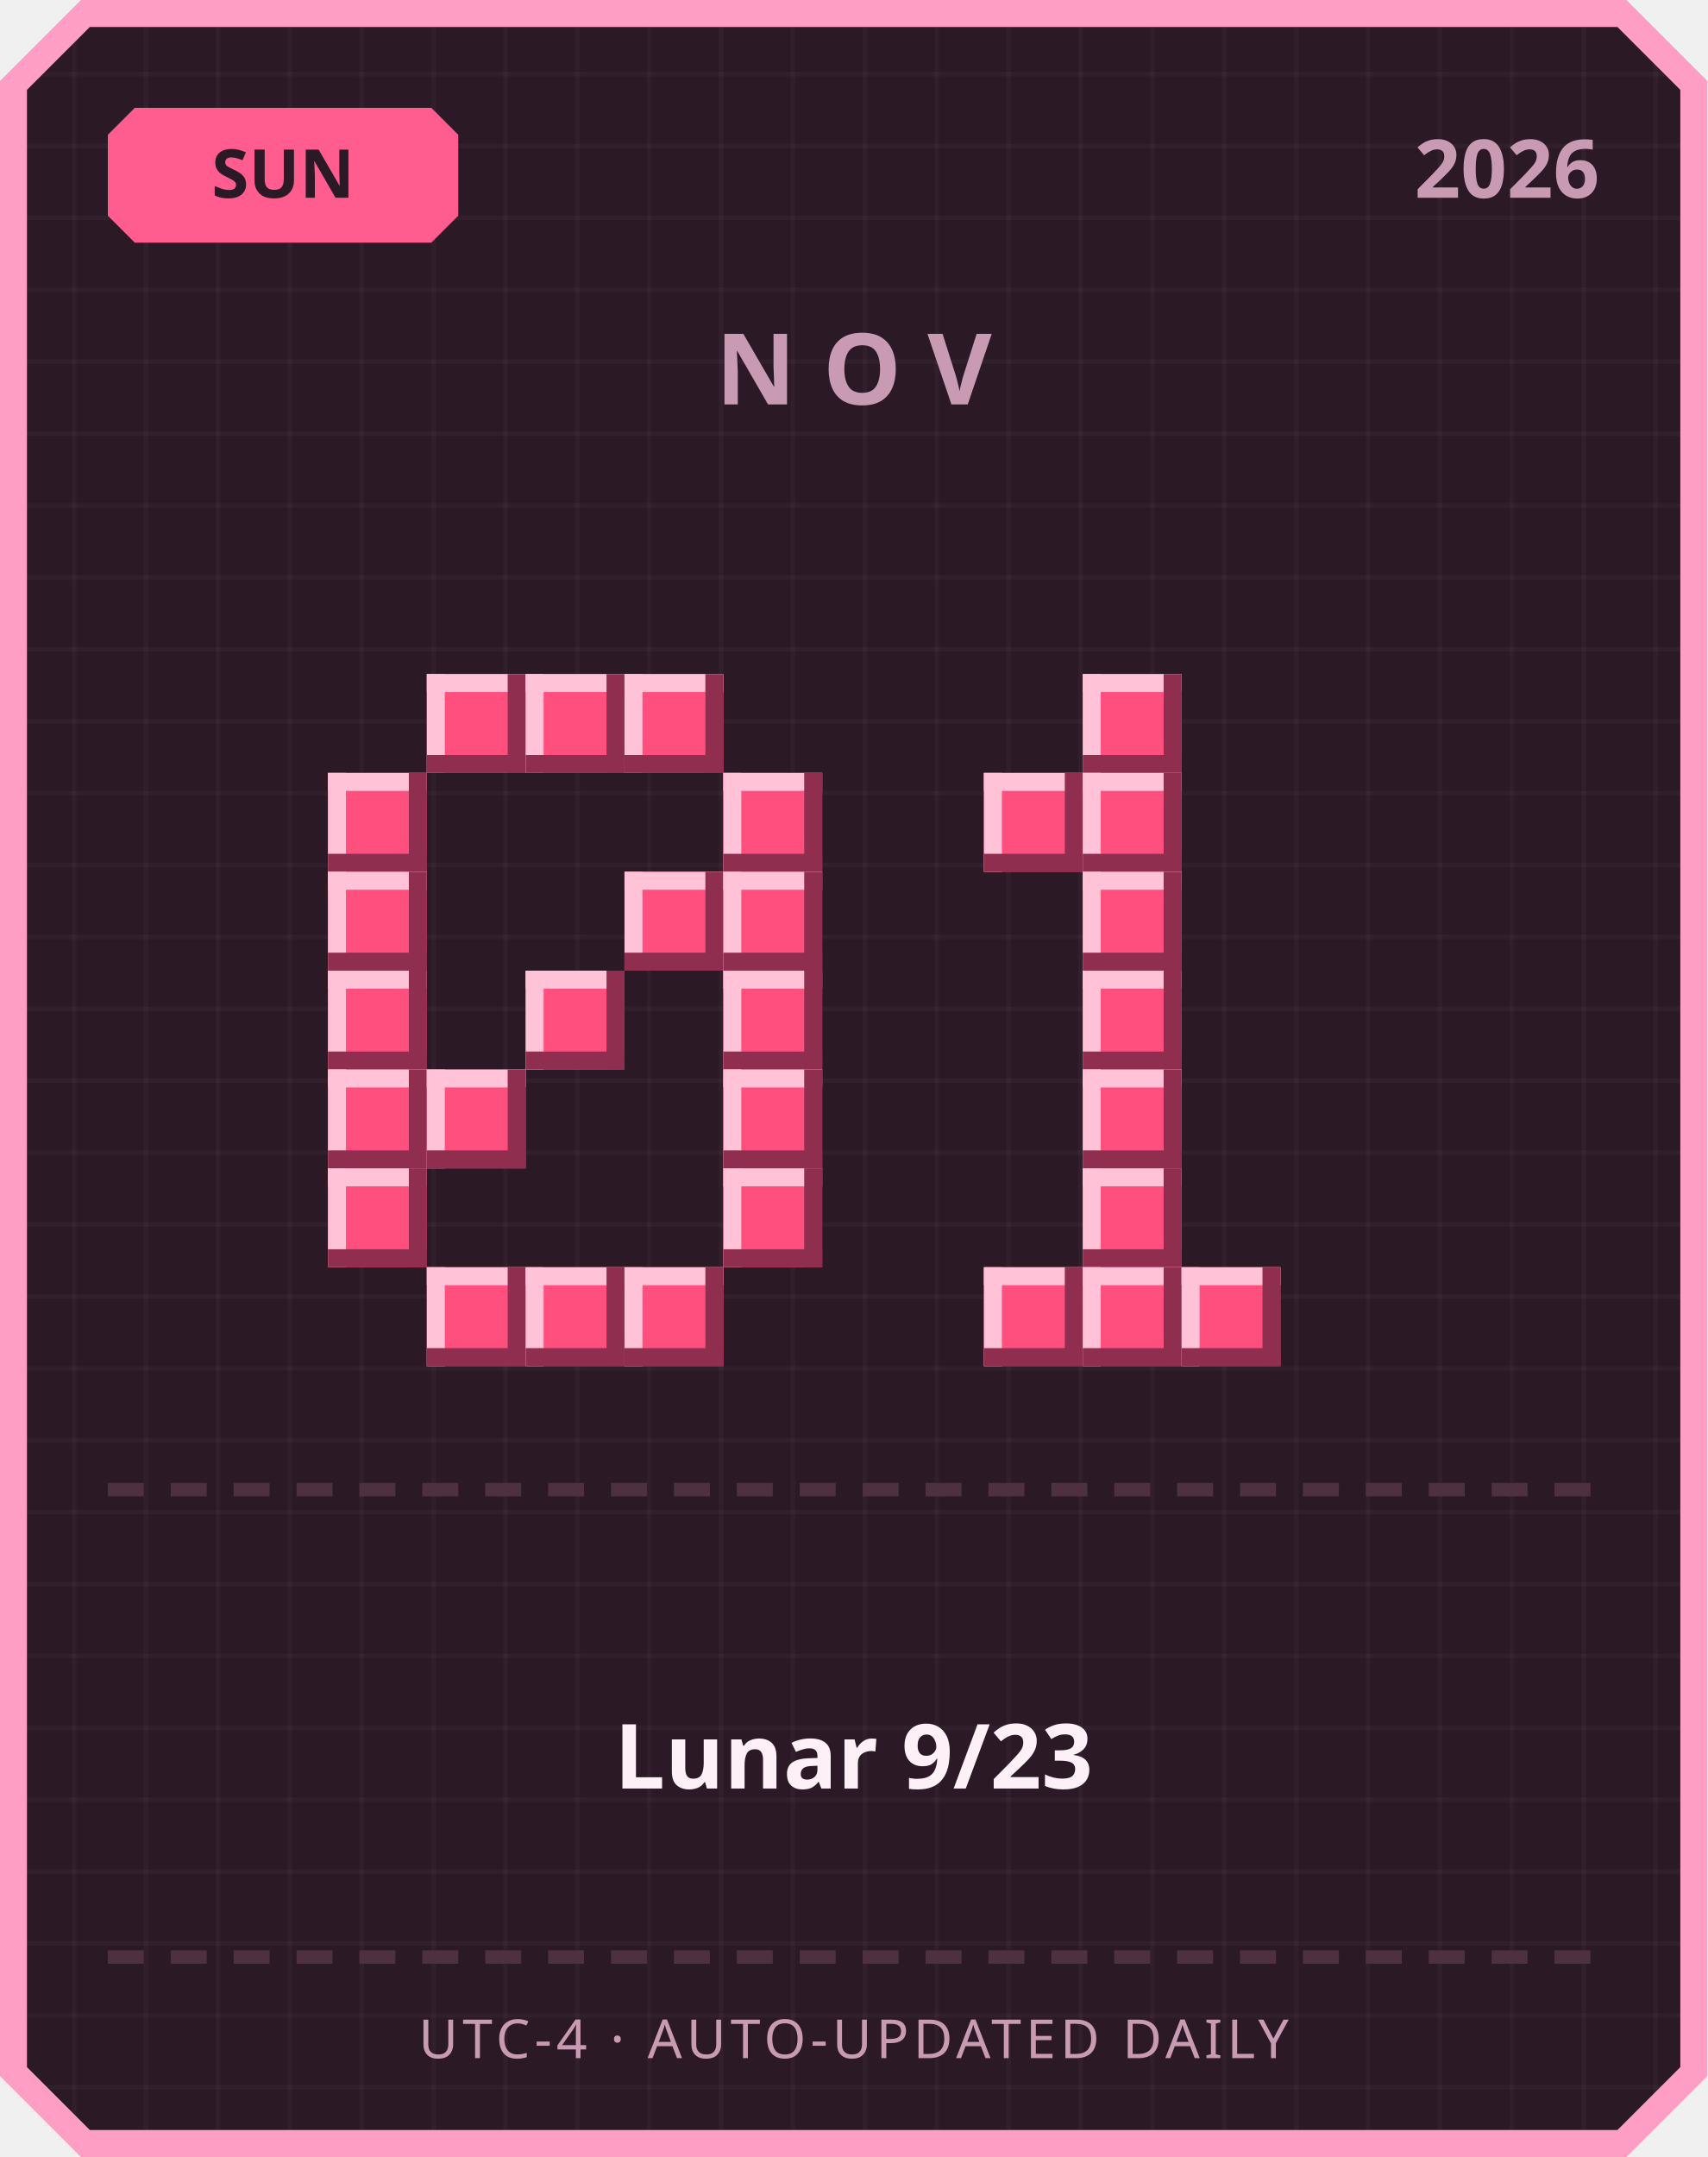
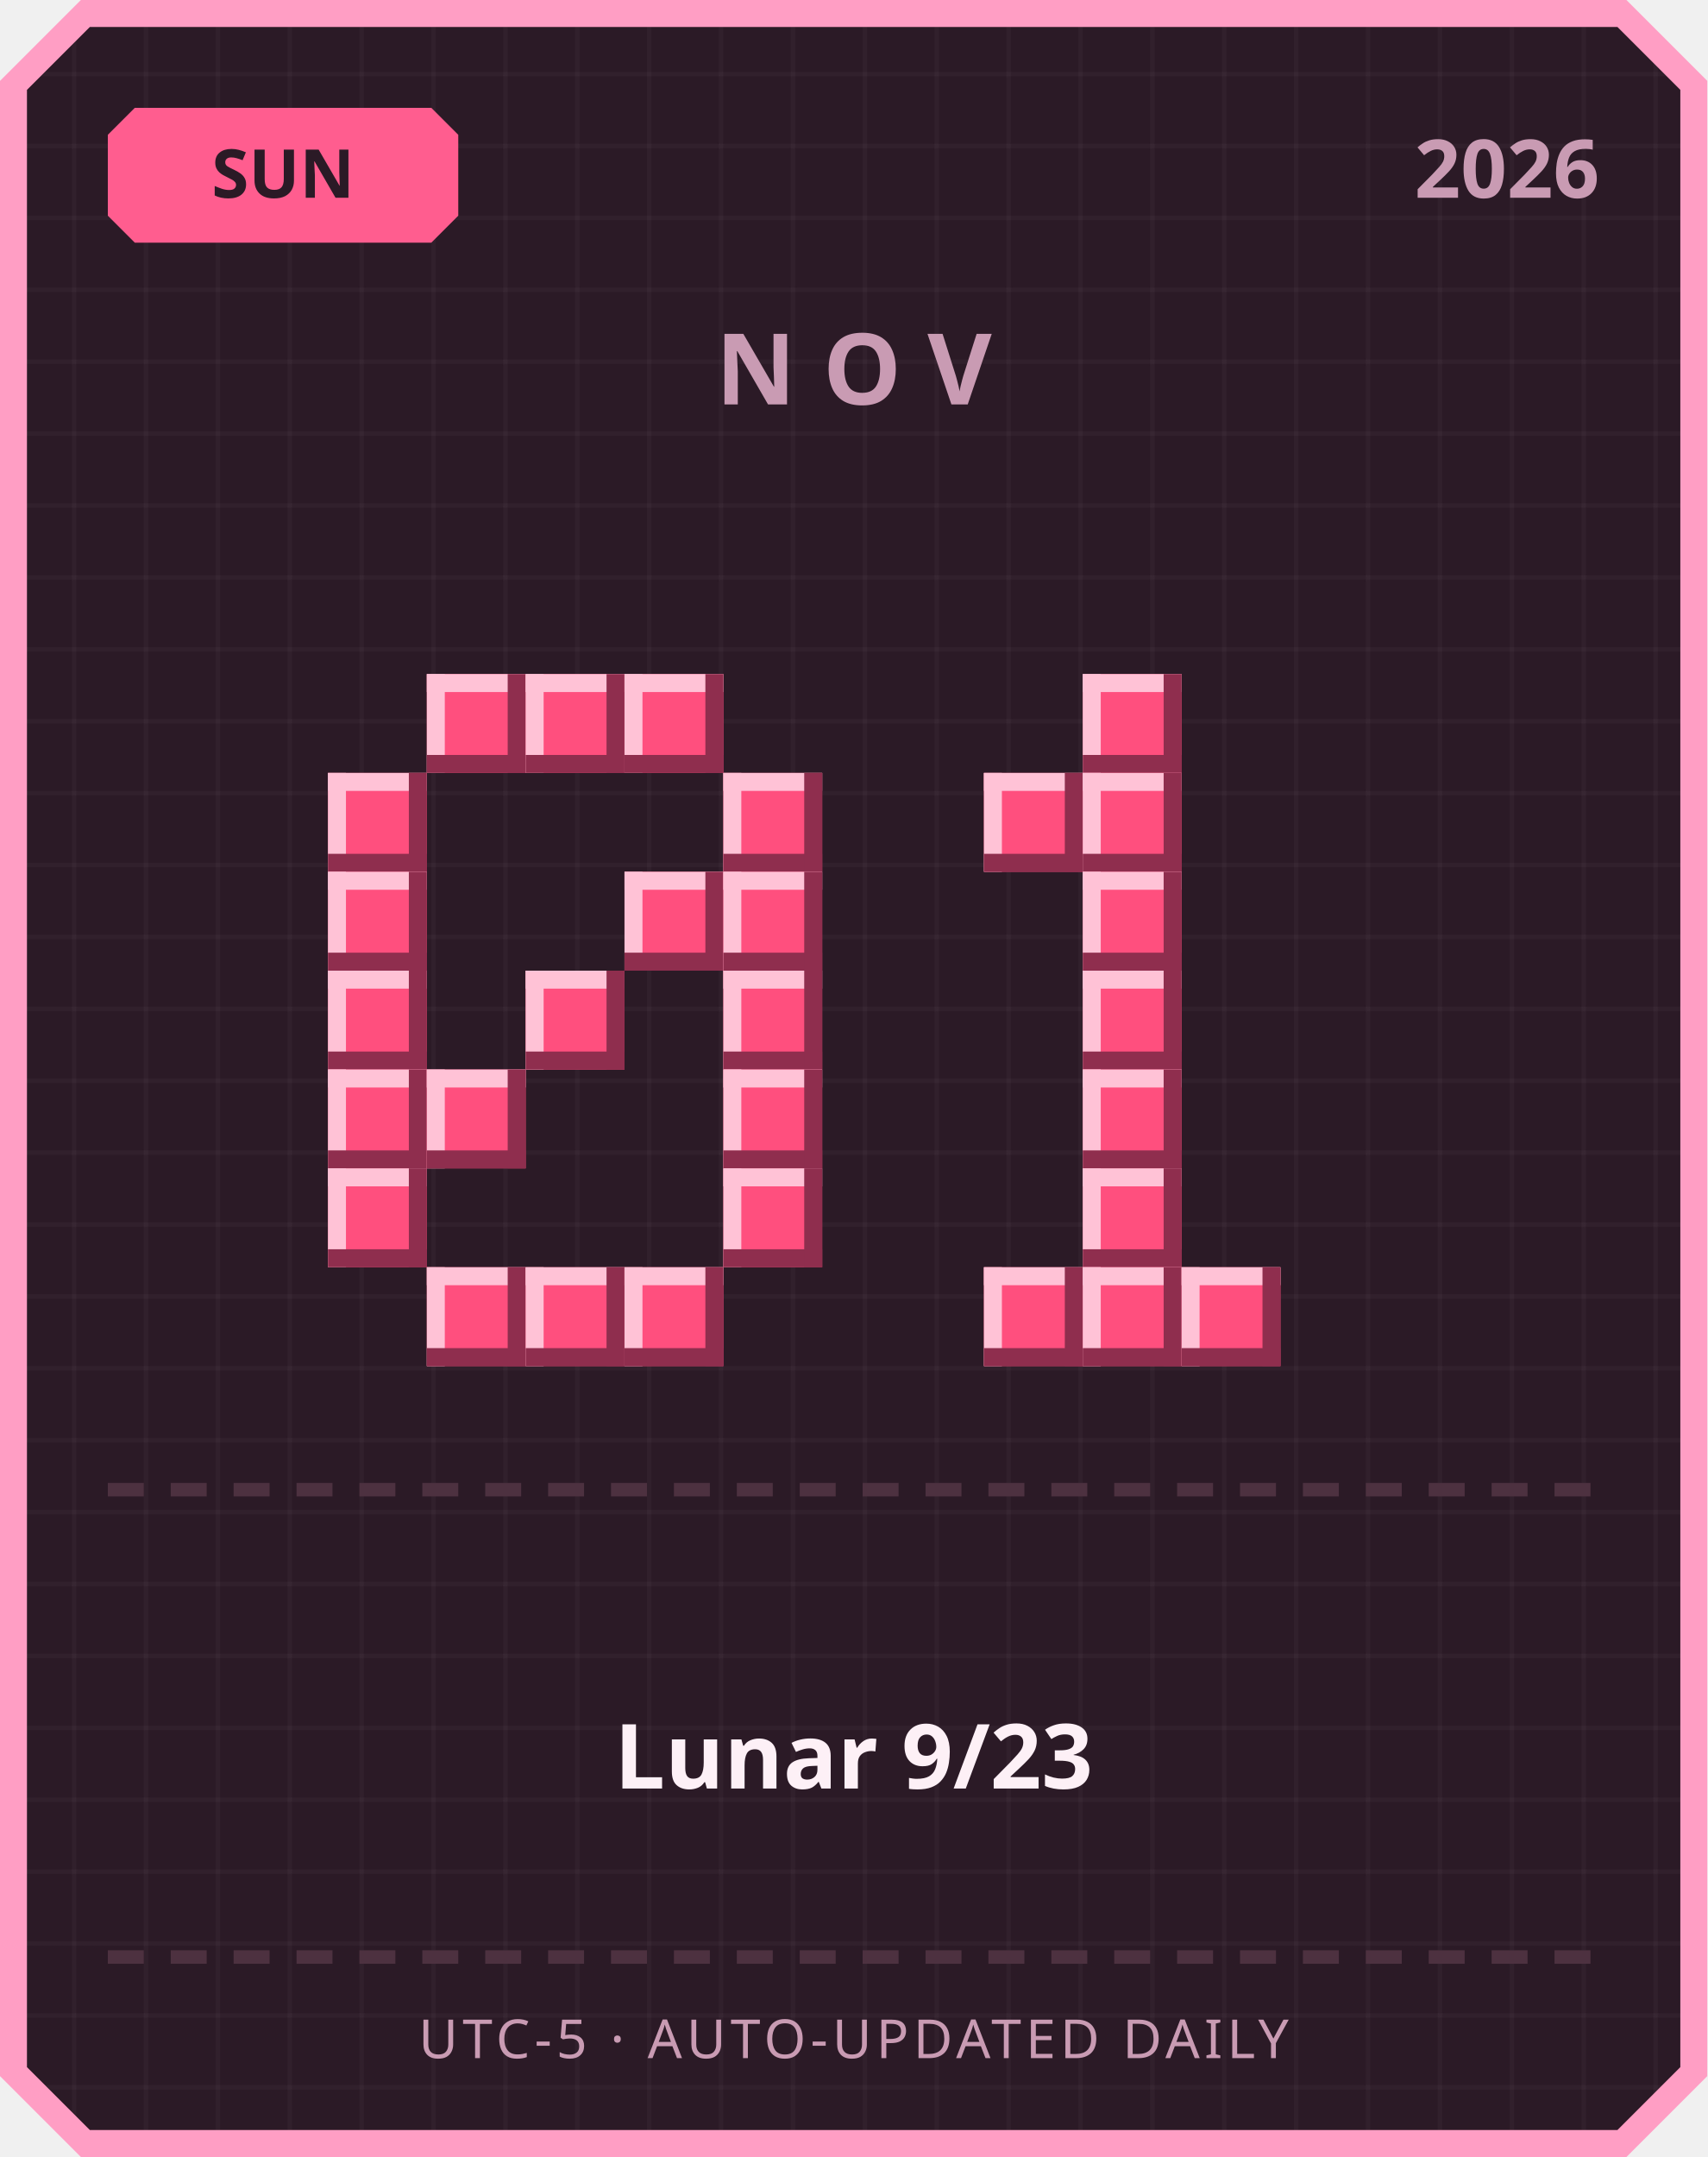
<svg xmlns="http://www.w3.org/2000/svg" width="380" height="480" viewBox="0 0 380 480">
  <defs>
    <pattern id="grid" width="16" height="16" patternUnits="userSpaceOnUse">
      <rect width="16" height="16" fill="#2b1a26" />
      <rect width="1" height="16" fill="#ffffff" opacity="0.03" />
      <rect width="16" height="1" fill="#ffffff" opacity="0.03" />
    </pattern>
  </defs>
  <path d="M 18,0 L 362,0 L 380,18 L 380,462 L 362,480 L 18,480 L 0,462 L 0,18 Z" fill="#ff9ec4" />
  <path d="M 20,6 L 360,6 L 374,20 L 374,460 L 360,474 L 20,474 L 6,460 L 6,20 Z" fill="url(#grid)" />
  <path d="M 30,24 L 96,24 L 102,30 L 102,48 L 96,54 L 30,54 L 24,48 L 24,30 Z" fill="#ff5d8f" />
  <text x="63" y="44" text-anchor="middle" font-family="'Segoe UI', sans-serif" font-size="15" font-weight="700" fill="#2b1a26">SUN</text>
  <text x="356" y="44" text-anchor="end" font-family="'Segoe UI', sans-serif" font-size="18" font-weight="700" fill="#c99bb3">2026</text>
  <text x="190" y="90" text-anchor="middle" font-family="'Segoe UI', sans-serif" font-size="22" font-weight="700" letter-spacing="6" fill="#c99bb3">NOV</text>
  <rect x="95" y="150" width="22" height="22" fill="#ff4f7e" />
  <rect x="95" y="150" width="22" height="4" fill="#ffc2d6" />
  <rect x="95" y="150" width="4" height="22" fill="#ffc2d6" />
  <rect x="95" y="168" width="22" height="4" fill="#8f2e4e" />
  <rect x="113" y="150" width="4" height="22" fill="#8f2e4e" />
  <rect x="117" y="150" width="22" height="22" fill="#ff4f7e" />
  <rect x="117" y="150" width="22" height="4" fill="#ffc2d6" />
  <rect x="117" y="150" width="4" height="22" fill="#ffc2d6" />
  <rect x="117" y="168" width="22" height="4" fill="#8f2e4e" />
  <rect x="135" y="150" width="4" height="22" fill="#8f2e4e" />
  <rect x="139" y="150" width="22" height="22" fill="#ff4f7e" />
  <rect x="139" y="150" width="22" height="4" fill="#ffc2d6" />
  <rect x="139" y="150" width="4" height="22" fill="#ffc2d6" />
  <rect x="139" y="168" width="22" height="4" fill="#8f2e4e" />
  <rect x="157" y="150" width="4" height="22" fill="#8f2e4e" />
  <rect x="73" y="172" width="22" height="22" fill="#ff4f7e" />
  <rect x="73" y="172" width="22" height="4" fill="#ffc2d6" />
  <rect x="73" y="172" width="4" height="22" fill="#ffc2d6" />
  <rect x="73" y="190" width="22" height="4" fill="#8f2e4e" />
  <rect x="91" y="172" width="4" height="22" fill="#8f2e4e" />
  <rect x="161" y="172" width="22" height="22" fill="#ff4f7e" />
  <rect x="161" y="172" width="22" height="4" fill="#ffc2d6" />
  <rect x="161" y="172" width="4" height="22" fill="#ffc2d6" />
  <rect x="161" y="190" width="22" height="4" fill="#8f2e4e" />
  <rect x="179" y="172" width="4" height="22" fill="#8f2e4e" />
  <rect x="73" y="194" width="22" height="22" fill="#ff4f7e" />
  <rect x="73" y="194" width="22" height="4" fill="#ffc2d6" />
  <rect x="73" y="194" width="4" height="22" fill="#ffc2d6" />
  <rect x="73" y="212" width="22" height="4" fill="#8f2e4e" />
  <rect x="91" y="194" width="4" height="22" fill="#8f2e4e" />
  <rect x="139" y="194" width="22" height="22" fill="#ff4f7e" />
  <rect x="139" y="194" width="22" height="4" fill="#ffc2d6" />
  <rect x="139" y="194" width="4" height="22" fill="#ffc2d6" />
  <rect x="139" y="212" width="22" height="4" fill="#8f2e4e" />
  <rect x="157" y="194" width="4" height="22" fill="#8f2e4e" />
  <rect x="161" y="194" width="22" height="22" fill="#ff4f7e" />
  <rect x="161" y="194" width="22" height="4" fill="#ffc2d6" />
  <rect x="161" y="194" width="4" height="22" fill="#ffc2d6" />
  <rect x="161" y="212" width="22" height="4" fill="#8f2e4e" />
  <rect x="179" y="194" width="4" height="22" fill="#8f2e4e" />
  <rect x="73" y="216" width="22" height="22" fill="#ff4f7e" />
  <rect x="73" y="216" width="22" height="4" fill="#ffc2d6" />
  <rect x="73" y="216" width="4" height="22" fill="#ffc2d6" />
  <rect x="73" y="234" width="22" height="4" fill="#8f2e4e" />
  <rect x="91" y="216" width="4" height="22" fill="#8f2e4e" />
  <rect x="117" y="216" width="22" height="22" fill="#ff4f7e" />
  <rect x="117" y="216" width="22" height="4" fill="#ffc2d6" />
  <rect x="117" y="216" width="4" height="22" fill="#ffc2d6" />
  <rect x="117" y="234" width="22" height="4" fill="#8f2e4e" />
  <rect x="135" y="216" width="4" height="22" fill="#8f2e4e" />
  <rect x="161" y="216" width="22" height="22" fill="#ff4f7e" />
  <rect x="161" y="216" width="22" height="4" fill="#ffc2d6" />
  <rect x="161" y="216" width="4" height="22" fill="#ffc2d6" />
  <rect x="161" y="234" width="22" height="4" fill="#8f2e4e" />
  <rect x="179" y="216" width="4" height="22" fill="#8f2e4e" />
  <rect x="73" y="238" width="22" height="22" fill="#ff4f7e" />
  <rect x="73" y="238" width="22" height="4" fill="#ffc2d6" />
  <rect x="73" y="238" width="4" height="22" fill="#ffc2d6" />
  <rect x="73" y="256" width="22" height="4" fill="#8f2e4e" />
  <rect x="91" y="238" width="4" height="22" fill="#8f2e4e" />
  <rect x="95" y="238" width="22" height="22" fill="#ff4f7e" />
  <rect x="95" y="238" width="22" height="4" fill="#ffc2d6" />
  <rect x="95" y="238" width="4" height="22" fill="#ffc2d6" />
  <rect x="95" y="256" width="22" height="4" fill="#8f2e4e" />
  <rect x="113" y="238" width="4" height="22" fill="#8f2e4e" />
  <rect x="161" y="238" width="22" height="22" fill="#ff4f7e" />
  <rect x="161" y="238" width="22" height="4" fill="#ffc2d6" />
  <rect x="161" y="238" width="4" height="22" fill="#ffc2d6" />
  <rect x="161" y="256" width="22" height="4" fill="#8f2e4e" />
  <rect x="179" y="238" width="4" height="22" fill="#8f2e4e" />
  <rect x="73" y="260" width="22" height="22" fill="#ff4f7e" />
  <rect x="73" y="260" width="22" height="4" fill="#ffc2d6" />
  <rect x="73" y="260" width="4" height="22" fill="#ffc2d6" />
  <rect x="73" y="278" width="22" height="4" fill="#8f2e4e" />
  <rect x="91" y="260" width="4" height="22" fill="#8f2e4e" />
  <rect x="161" y="260" width="22" height="22" fill="#ff4f7e" />
  <rect x="161" y="260" width="22" height="4" fill="#ffc2d6" />
  <rect x="161" y="260" width="4" height="22" fill="#ffc2d6" />
  <rect x="161" y="278" width="22" height="4" fill="#8f2e4e" />
  <rect x="179" y="260" width="4" height="22" fill="#8f2e4e" />
  <rect x="95" y="282" width="22" height="22" fill="#ff4f7e" />
  <rect x="95" y="282" width="22" height="4" fill="#ffc2d6" />
  <rect x="95" y="282" width="4" height="22" fill="#ffc2d6" />
  <rect x="95" y="300" width="22" height="4" fill="#8f2e4e" />
  <rect x="113" y="282" width="4" height="22" fill="#8f2e4e" />
  <rect x="117" y="282" width="22" height="22" fill="#ff4f7e" />
  <rect x="117" y="282" width="22" height="4" fill="#ffc2d6" />
  <rect x="117" y="282" width="4" height="22" fill="#ffc2d6" />
  <rect x="117" y="300" width="22" height="4" fill="#8f2e4e" />
  <rect x="135" y="282" width="4" height="22" fill="#8f2e4e" />
  <rect x="139" y="282" width="22" height="22" fill="#ff4f7e" />
  <rect x="139" y="282" width="22" height="4" fill="#ffc2d6" />
  <rect x="139" y="282" width="4" height="22" fill="#ffc2d6" />
  <rect x="139" y="300" width="22" height="4" fill="#8f2e4e" />
  <rect x="157" y="282" width="4" height="22" fill="#8f2e4e" />
  <rect x="241" y="150" width="22" height="22" fill="#ff4f7e" />
  <rect x="241" y="150" width="22" height="4" fill="#ffc2d6" />
  <rect x="241" y="150" width="4" height="22" fill="#ffc2d6" />
  <rect x="241" y="168" width="22" height="4" fill="#8f2e4e" />
  <rect x="259" y="150" width="4" height="22" fill="#8f2e4e" />
  <rect x="219" y="172" width="22" height="22" fill="#ff4f7e" />
  <rect x="219" y="172" width="22" height="4" fill="#ffc2d6" />
  <rect x="219" y="172" width="4" height="22" fill="#ffc2d6" />
  <rect x="219" y="190" width="22" height="4" fill="#8f2e4e" />
  <rect x="237" y="172" width="4" height="22" fill="#8f2e4e" />
  <rect x="241" y="172" width="22" height="22" fill="#ff4f7e" />
  <rect x="241" y="172" width="22" height="4" fill="#ffc2d6" />
  <rect x="241" y="172" width="4" height="22" fill="#ffc2d6" />
  <rect x="241" y="190" width="22" height="4" fill="#8f2e4e" />
  <rect x="259" y="172" width="4" height="22" fill="#8f2e4e" />
  <rect x="241" y="194" width="22" height="22" fill="#ff4f7e" />
  <rect x="241" y="194" width="22" height="4" fill="#ffc2d6" />
  <rect x="241" y="194" width="4" height="22" fill="#ffc2d6" />
  <rect x="241" y="212" width="22" height="4" fill="#8f2e4e" />
  <rect x="259" y="194" width="4" height="22" fill="#8f2e4e" />
  <rect x="241" y="216" width="22" height="22" fill="#ff4f7e" />
  <rect x="241" y="216" width="22" height="4" fill="#ffc2d6" />
  <rect x="241" y="216" width="4" height="22" fill="#ffc2d6" />
  <rect x="241" y="234" width="22" height="4" fill="#8f2e4e" />
  <rect x="259" y="216" width="4" height="22" fill="#8f2e4e" />
  <rect x="241" y="238" width="22" height="22" fill="#ff4f7e" />
  <rect x="241" y="238" width="22" height="4" fill="#ffc2d6" />
  <rect x="241" y="238" width="4" height="22" fill="#ffc2d6" />
  <rect x="241" y="256" width="22" height="4" fill="#8f2e4e" />
  <rect x="259" y="238" width="4" height="22" fill="#8f2e4e" />
  <rect x="241" y="260" width="22" height="22" fill="#ff4f7e" />
  <rect x="241" y="260" width="22" height="4" fill="#ffc2d6" />
  <rect x="241" y="260" width="4" height="22" fill="#ffc2d6" />
  <rect x="241" y="278" width="22" height="4" fill="#8f2e4e" />
  <rect x="259" y="260" width="4" height="22" fill="#8f2e4e" />
  <rect x="219" y="282" width="22" height="22" fill="#ff4f7e" />
  <rect x="219" y="282" width="22" height="4" fill="#ffc2d6" />
  <rect x="219" y="282" width="4" height="22" fill="#ffc2d6" />
  <rect x="219" y="300" width="22" height="4" fill="#8f2e4e" />
  <rect x="237" y="282" width="4" height="22" fill="#8f2e4e" />
  <rect x="241" y="282" width="22" height="22" fill="#ff4f7e" />
  <rect x="241" y="282" width="22" height="4" fill="#ffc2d6" />
  <rect x="241" y="282" width="4" height="22" fill="#ffc2d6" />
  <rect x="241" y="300" width="22" height="4" fill="#8f2e4e" />
  <rect x="259" y="282" width="4" height="22" fill="#8f2e4e" />
  <rect x="263" y="282" width="22" height="22" fill="#ff4f7e" />
  <rect x="263" y="282" width="22" height="4" fill="#ffc2d6" />
  <rect x="263" y="282" width="4" height="22" fill="#ffc2d6" />
  <rect x="263" y="300" width="22" height="4" fill="#8f2e4e" />
  <rect x="281" y="282" width="4" height="22" fill="#8f2e4e" />
  <rect x="24" y="330" width="8" height="3" fill="#4d3140" />
  <rect x="38" y="330" width="8" height="3" fill="#4d3140" />
  <rect x="52" y="330" width="8" height="3" fill="#4d3140" />
  <rect x="66" y="330" width="8" height="3" fill="#4d3140" />
  <rect x="80" y="330" width="8" height="3" fill="#4d3140" />
  <rect x="94" y="330" width="8" height="3" fill="#4d3140" />
  <rect x="108" y="330" width="8" height="3" fill="#4d3140" />
  <rect x="122" y="330" width="8" height="3" fill="#4d3140" />
  <rect x="136" y="330" width="8" height="3" fill="#4d3140" />
  <rect x="150" y="330" width="8" height="3" fill="#4d3140" />
  <rect x="164" y="330" width="8" height="3" fill="#4d3140" />
  <rect x="178" y="330" width="8" height="3" fill="#4d3140" />
  <rect x="192" y="330" width="8" height="3" fill="#4d3140" />
  <rect x="206" y="330" width="8" height="3" fill="#4d3140" />
  <rect x="220" y="330" width="8" height="3" fill="#4d3140" />
  <rect x="234" y="330" width="8" height="3" fill="#4d3140" />
  <rect x="248" y="330" width="8" height="3" fill="#4d3140" />
  <rect x="262" y="330" width="8" height="3" fill="#4d3140" />
  <rect x="276" y="330" width="8" height="3" fill="#4d3140" />
  <rect x="290" y="330" width="8" height="3" fill="#4d3140" />
  <rect x="304" y="330" width="8" height="3" fill="#4d3140" />
  <rect x="318" y="330" width="8" height="3" fill="#4d3140" />
  <rect x="332" y="330" width="8" height="3" fill="#4d3140" />
  <rect x="346" y="330" width="8" height="3" fill="#4d3140" />
  <text x="190" y="398" text-anchor="middle" font-family="'Segoe UI', 'Microsoft JhengHei', sans-serif" font-size="20" font-weight="700" fill="#fdf0f6">Lunar 9/23</text>
  <rect x="24" y="434" width="8" height="3" fill="#4d3140" />
  <rect x="38" y="434" width="8" height="3" fill="#4d3140" />
  <rect x="52" y="434" width="8" height="3" fill="#4d3140" />
  <rect x="66" y="434" width="8" height="3" fill="#4d3140" />
  <rect x="80" y="434" width="8" height="3" fill="#4d3140" />
  <rect x="94" y="434" width="8" height="3" fill="#4d3140" />
  <rect x="108" y="434" width="8" height="3" fill="#4d3140" />
  <rect x="122" y="434" width="8" height="3" fill="#4d3140" />
  <rect x="136" y="434" width="8" height="3" fill="#4d3140" />
  <rect x="150" y="434" width="8" height="3" fill="#4d3140" />
  <rect x="164" y="434" width="8" height="3" fill="#4d3140" />
  <rect x="178" y="434" width="8" height="3" fill="#4d3140" />
  <rect x="192" y="434" width="8" height="3" fill="#4d3140" />
  <rect x="206" y="434" width="8" height="3" fill="#4d3140" />
  <rect x="220" y="434" width="8" height="3" fill="#4d3140" />
  <rect x="234" y="434" width="8" height="3" fill="#4d3140" />
  <rect x="248" y="434" width="8" height="3" fill="#4d3140" />
  <rect x="262" y="434" width="8" height="3" fill="#4d3140" />
  <rect x="276" y="434" width="8" height="3" fill="#4d3140" />
  <rect x="290" y="434" width="8" height="3" fill="#4d3140" />
  <rect x="304" y="434" width="8" height="3" fill="#4d3140" />
  <rect x="318" y="434" width="8" height="3" fill="#4d3140" />
  <rect x="332" y="434" width="8" height="3" fill="#4d3140" />
  <rect x="346" y="434" width="8" height="3" fill="#4d3140" />
-   <text x="190" y="458" text-anchor="middle" font-family="'Segoe UI', sans-serif" font-size="12" letter-spacing="1" fill="#c99bb3">UTC-4 · AUTO-UPDATED DAILY</text>
+   <text x="190" y="458" text-anchor="middle" font-family="'Segoe UI', sans-serif" font-size="12" letter-spacing="1" fill="#c99bb3">UTC-5 · AUTO-UPDATED DAILY</text>
</svg>
